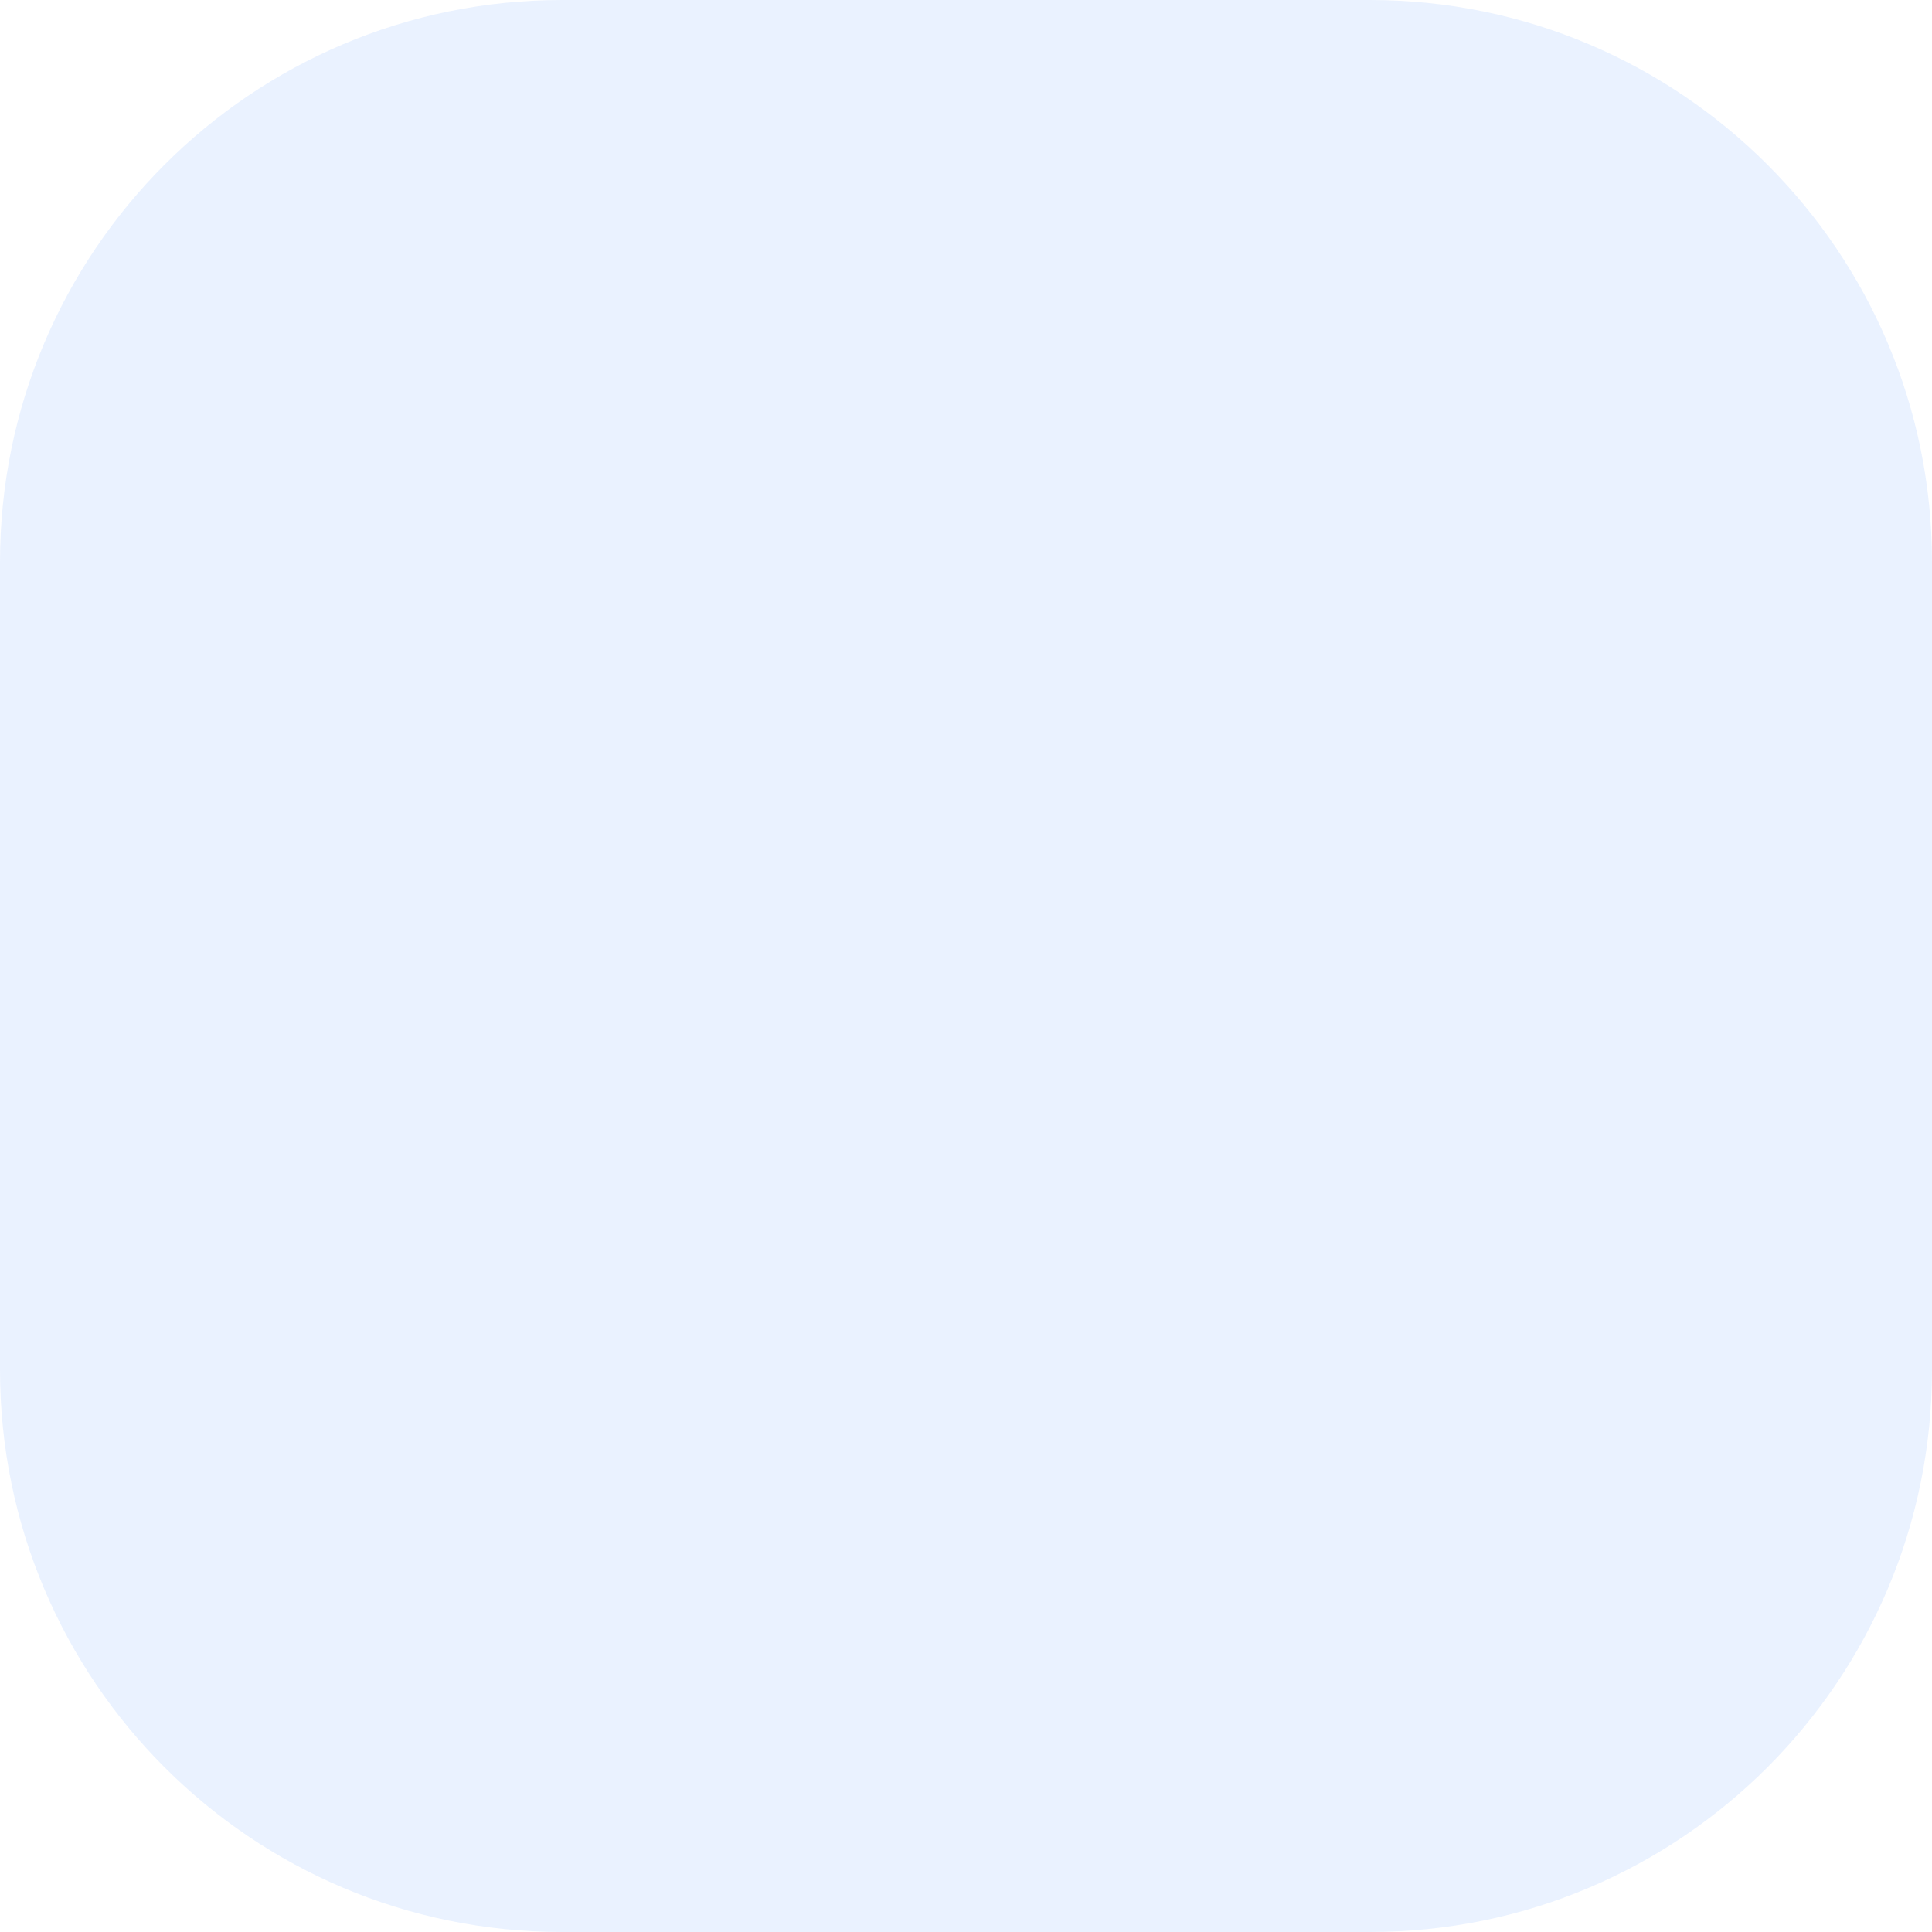
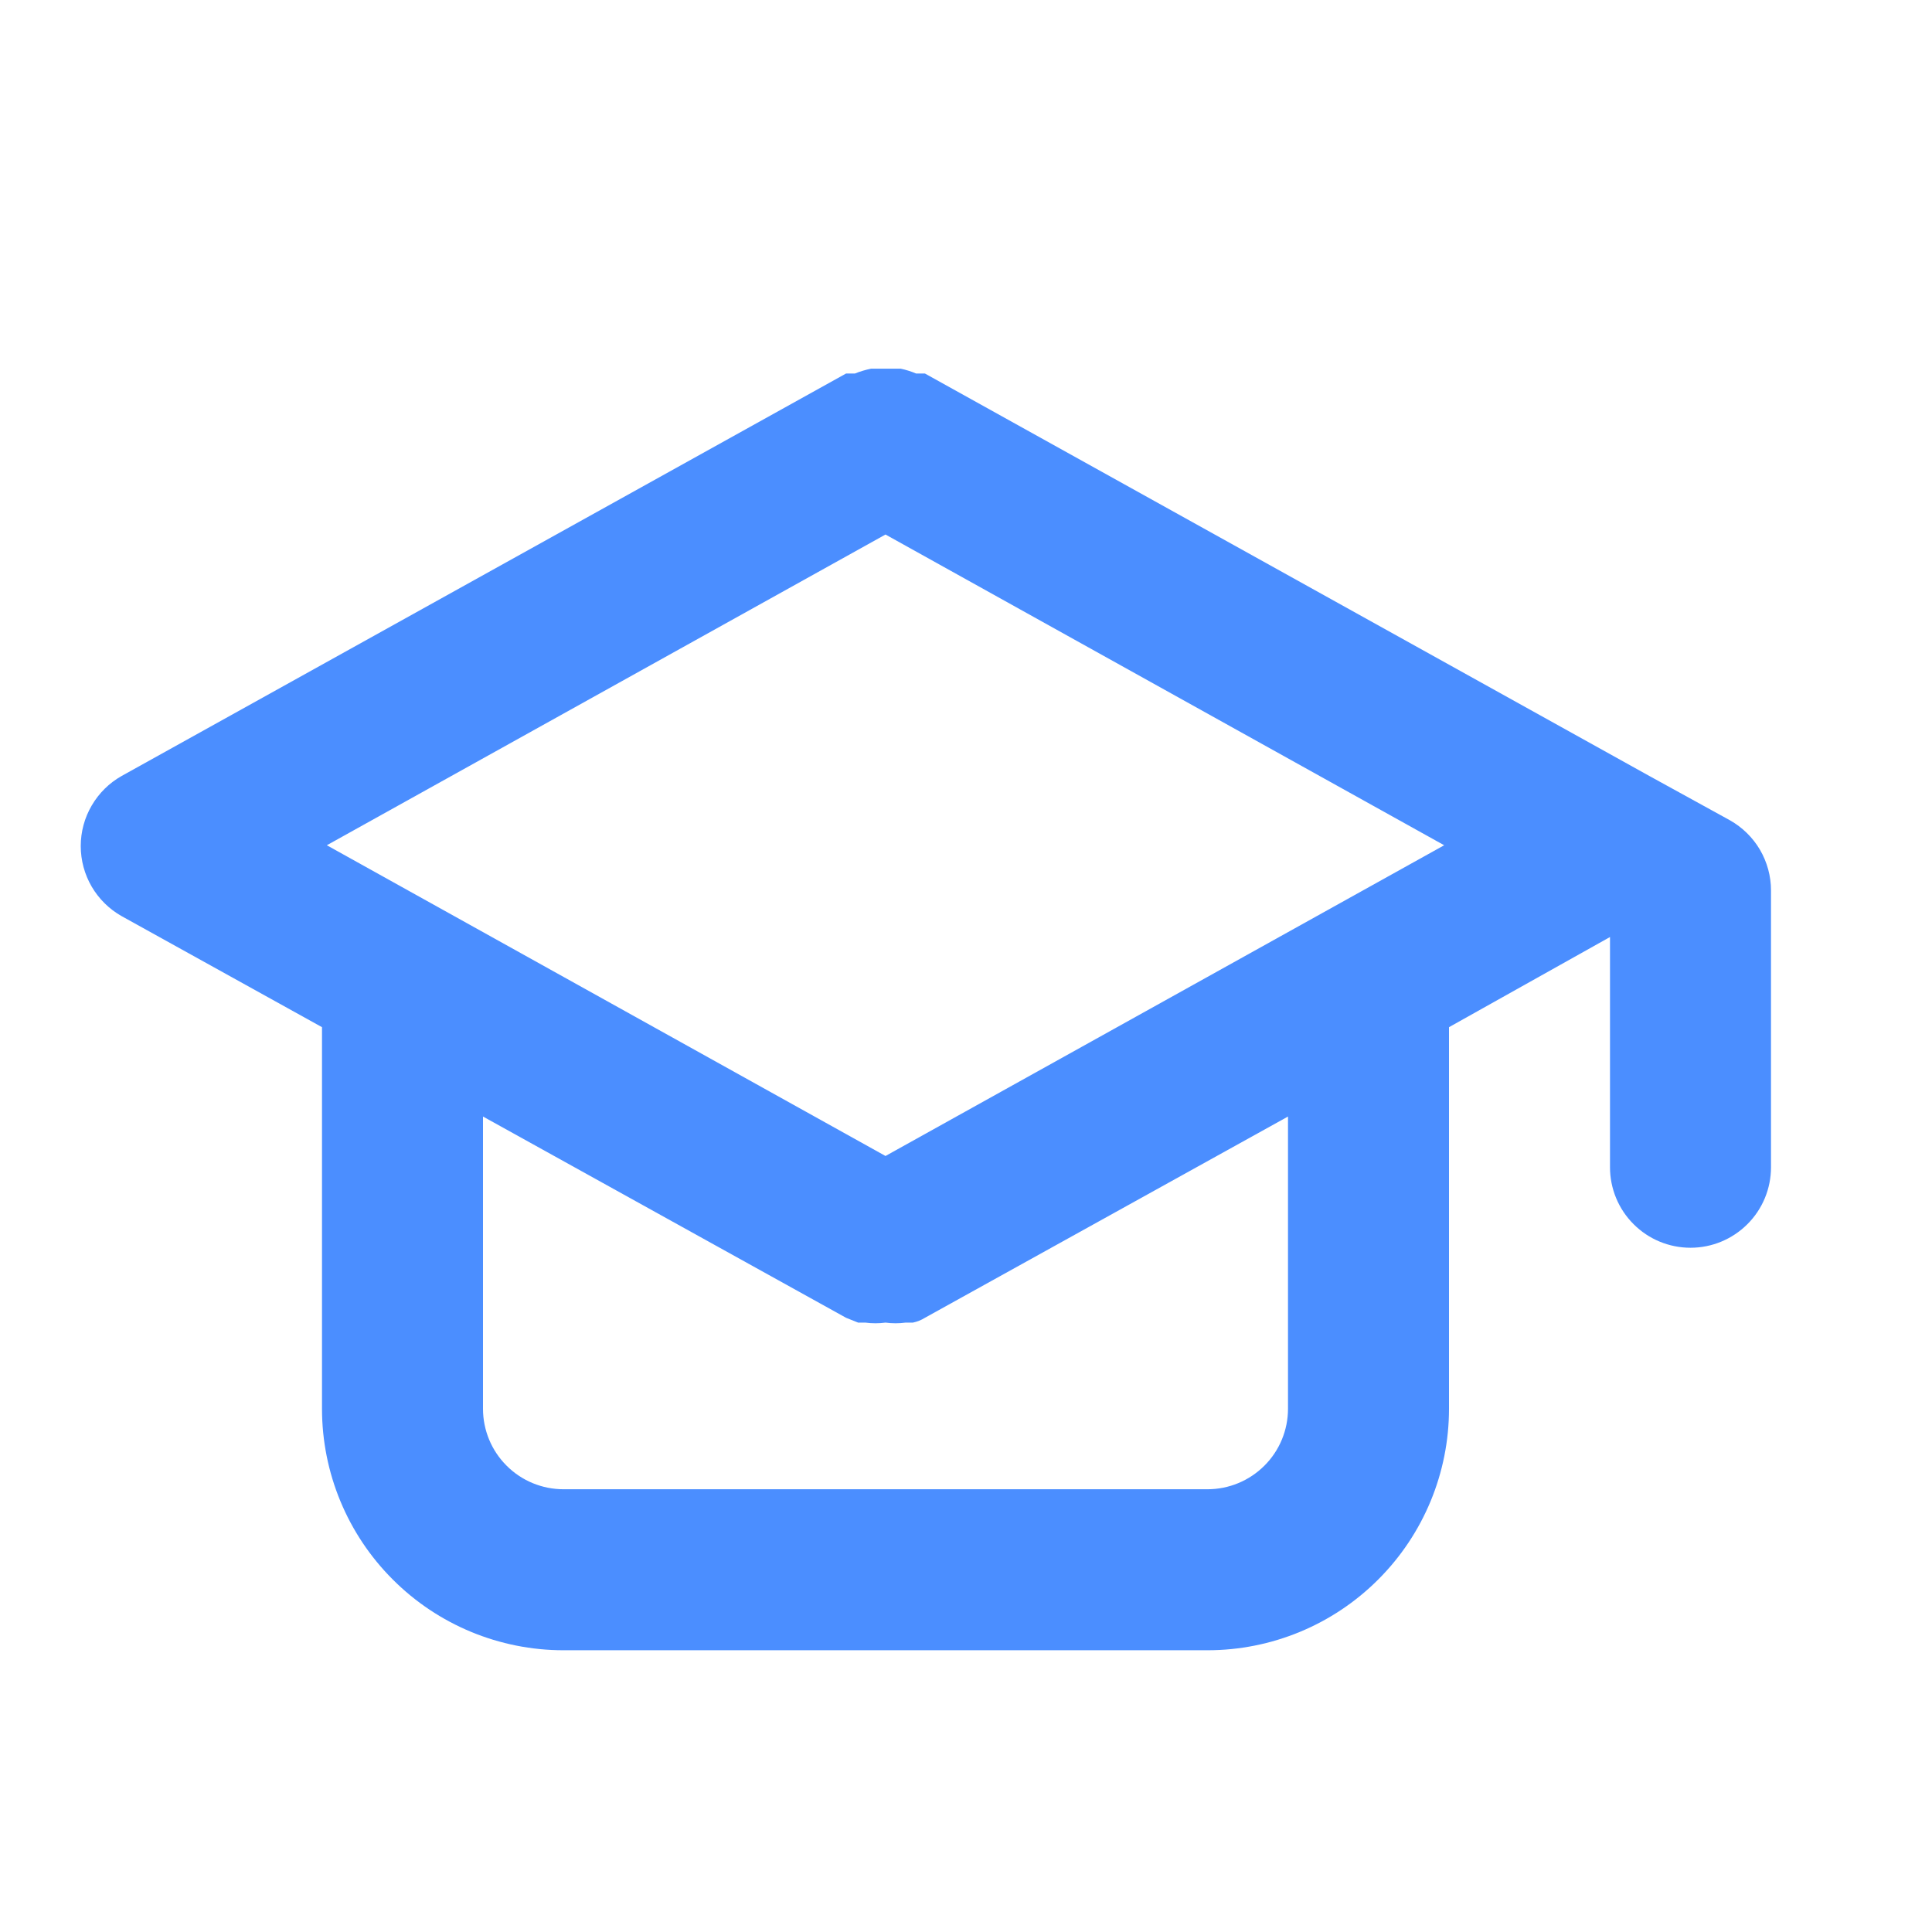
- <svg xmlns="http://www.w3.org/2000/svg" width="55" height="55" viewBox="0 0 55 55" fill="none">
-   <rect width="55" height="55" rx="16" fill="#5191FF" fill-opacity="0.12" />
+ <svg xmlns="http://www.w3.org/2000/svg" width="24" height="24" viewBox="0 0 24 24" fill="none">
+   <path d="M21.49 10.19L20.49 9.64L11.49 4.64H11.38C11.319 4.614 11.255 4.594 11.19 4.58H11H10.82C10.752 4.594 10.685 4.614 10.62 4.64H10.51L1.51 9.64C1.356 9.727 1.228 9.854 1.139 10.007C1.05 10.159 1.003 10.333 1.003 10.51C1.003 10.687 1.05 10.861 1.139 11.014C1.228 11.166 1.356 11.293 1.51 11.38L4 12.76V17.5C4 18.296 4.316 19.059 4.879 19.621C5.441 20.184 6.204 20.5 7 20.5H15C15.796 20.5 16.559 20.184 17.121 19.621C17.684 19.059 18 18.296 18 17.5V12.76L20 11.64V14.5C20 14.765 20.105 15.02 20.293 15.207C20.48 15.395 20.735 15.5 21 15.5C21.265 15.5 21.519 15.395 21.707 15.207C21.895 15.02 22 14.765 22 14.5V11.06C22 10.883 21.952 10.709 21.863 10.556C21.773 10.403 21.644 10.277 21.49 10.19ZM16 17.5C16 17.765 15.895 18.02 15.707 18.207C15.519 18.395 15.265 18.5 15 18.5H7C6.735 18.5 6.48 18.395 6.293 18.207C6.105 18.02 6 17.765 6 17.5V13.87L10.51 16.37L10.66 16.43H10.75C10.833 16.441 10.917 16.441 11 16.43C11.083 16.441 11.167 16.441 11.25 16.43H11.34C11.393 16.419 11.444 16.399 11.49 16.37L16 13.87V17.5ZM11 14.36L4.06 10.5L11 6.64L17.94 10.5L11 14.36Z" fill="#4B8EFF" />
</svg>
